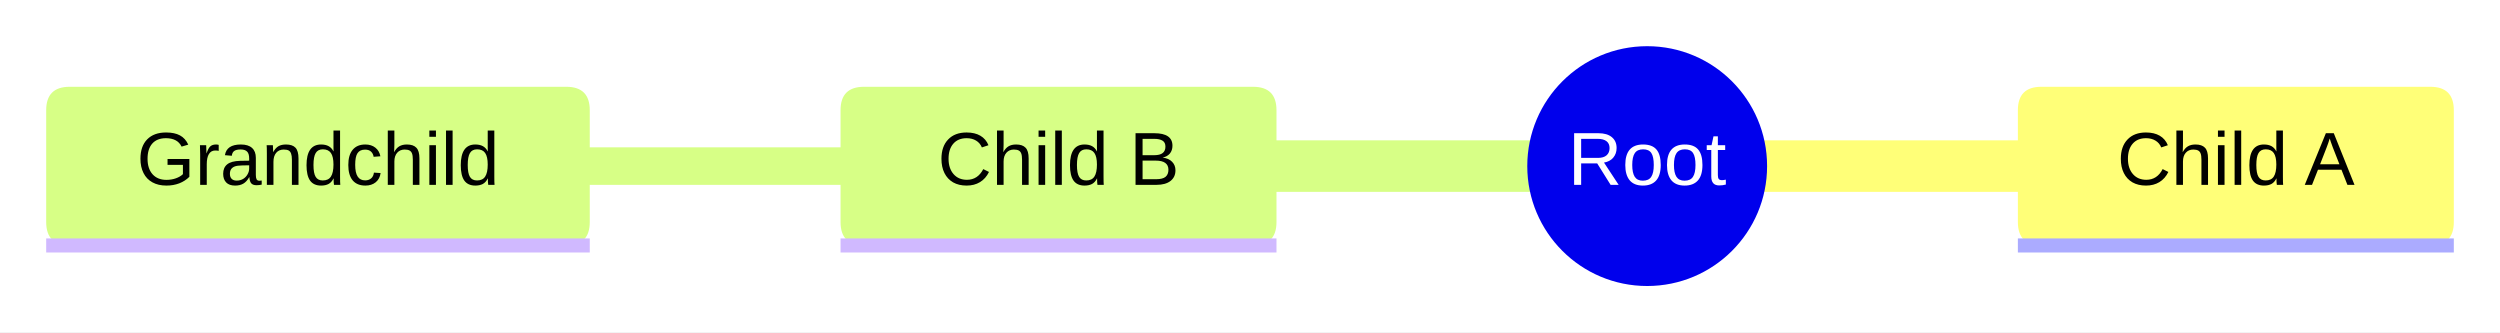
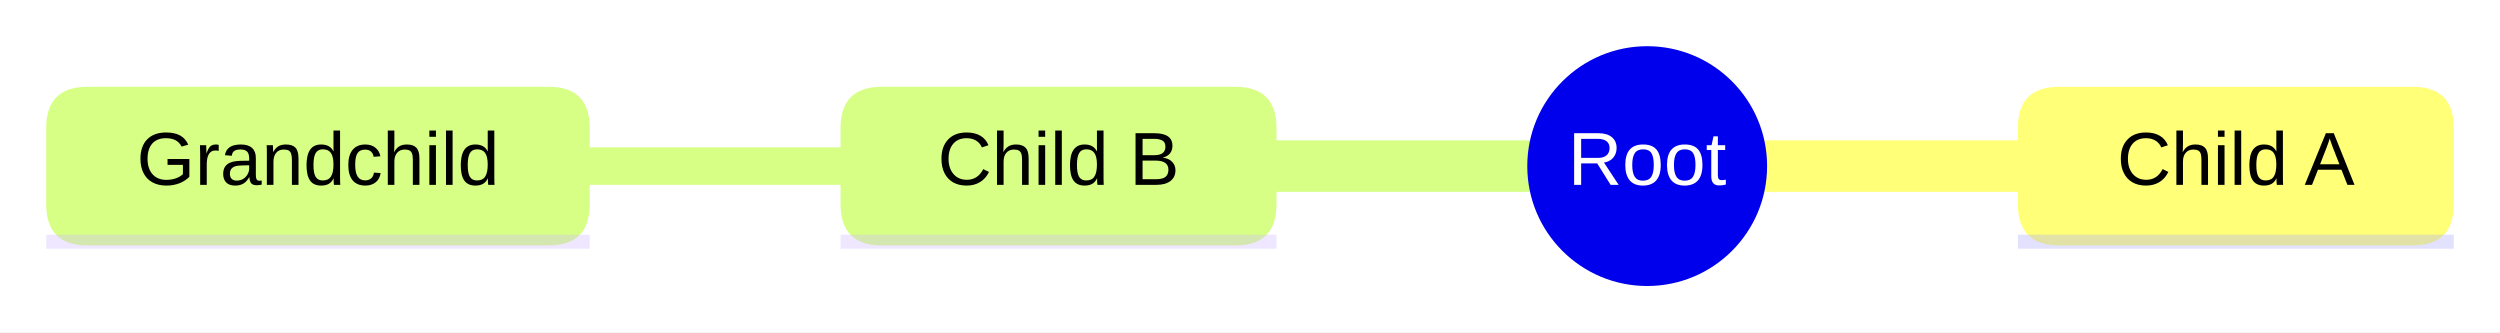
<svg xmlns="http://www.w3.org/2000/svg" width="100%" viewBox="-351.394 -35.434 533.326 70.868" style="max-width: 533.326px;">
  <rect x="-351.394" y="-35.434" width="533.326" height="70.868" fill="#FFFFFF" />
  <defs>
    <marker id="arrow-0" viewBox="0 0 10 10" refX="5" refY="5" markerUnits="userSpaceOnUse" markerWidth="8" markerHeight="8" orient="auto">
      <path d="M 0 0 L 10 5 L 0 10 z" fill="#333333" stroke="#333333" stroke-width="1" stroke-dasharray="1,0" />
    </marker>
    <marker id="arrow-start-0" viewBox="0 0 10 10" refX="4.5" refY="5" markerUnits="userSpaceOnUse" markerWidth="8" markerHeight="8" orient="auto">
      <path d="M 0 5 L 10 10 L 10 0 z" fill="#333333" stroke="#333333" stroke-width="1" stroke-dasharray="1,0" />
    </marker>
    <marker id="arrow-1" viewBox="0 0 10 10" refX="5" refY="5" markerUnits="userSpaceOnUse" markerWidth="8" markerHeight="8" orient="auto">
      <path d="M 0 0 L 10 5 L 0 10 z" fill="hsl(60, 100%, 73.529%)" stroke="hsl(60, 100%, 73.529%)" stroke-width="1" stroke-dasharray="1,0" />
    </marker>
    <marker id="arrow-start-1" viewBox="0 0 10 10" refX="4.5" refY="5" markerUnits="userSpaceOnUse" markerWidth="8" markerHeight="8" orient="auto">
      <path d="M 0 5 L 10 10 L 10 0 z" fill="hsl(60, 100%, 73.529%)" stroke="hsl(60, 100%, 73.529%)" stroke-width="1" stroke-dasharray="1,0" />
    </marker>
    <marker id="arrow-2" viewBox="0 0 10 10" refX="5" refY="5" markerUnits="userSpaceOnUse" markerWidth="8" markerHeight="8" orient="auto">
      <path d="M 0 0 L 10 5 L 0 10 z" fill="hsl(80, 100%, 76.275%)" stroke="hsl(80, 100%, 76.275%)" stroke-width="1" stroke-dasharray="1,0" />
    </marker>
    <marker id="arrow-start-2" viewBox="0 0 10 10" refX="4.5" refY="5" markerUnits="userSpaceOnUse" markerWidth="8" markerHeight="8" orient="auto">
      <path d="M 0 5 L 10 10 L 10 0 z" fill="hsl(80, 100%, 76.275%)" stroke="hsl(80, 100%, 76.275%)" stroke-width="1" stroke-dasharray="1,0" />
    </marker>
  </defs>
  <path d="M 0.000,0.000 L 125.580,0.000" fill="none" stroke="hsl(60, 100%, 73.529%)" stroke-width="11" stroke-linecap="round" stroke-linejoin="round" />
  <path d="M 0.000,0.000 L -125.580,0.000" fill="none" stroke="hsl(80, 100%, 76.275%)" stroke-width="11" stroke-linecap="round" stroke-linejoin="round" />
  <path d="M -125.580,0.000 L -283.560,0.000" fill="none" stroke="hsl(80, 100%, 76.275%)" stroke-width="8" stroke-linecap="round" stroke-linejoin="round" />
-   <path d="M79.08 11.93 v-23.85 q0,-5.00 5.00,-5.00 h83.00 q5.00,0 5.00,5.00 v23.85 q0,5.00 -5.00,5.00 h-83.00 q-5.00,0 -5.00,-5.00 Z" fill="hsl(60, 100%, 73.529%)" stroke="none" stroke-width="0" stroke-linejoin="round" stroke-linecap="round" />
-   <line x1="79.08" y1="16.93" x2="172.08" y2="16.93" stroke="hsl(240, 100%, 83.529%)" stroke-width="3.00" />
+   <path d="M79.08 8.13 v-16.25 q0,-8.80 8.80,-8.80 h75.40 q8.80,0 8.80,8.80 v16.25 q0,8.80 -8.80,8.80 h-75.40 q-8.80,0 -8.80,-8.80 Z" fill="hsl(60, 100%, 73.529%)" stroke="none" stroke-width="0" stroke-linejoin="round" stroke-linecap="round" />
+   <line x1="79.08" y1="16.13" x2="172.08" y2="16.13" stroke="hsl(240, 100%, 83.529%)" stroke-width="3.00" stroke-opacity="0.35" />
  <text x="125.58" y="4.00" text-anchor="middle" font-family="'trebuchet ms', verdana, arial, sans-serif" font-size="16" fill="black">
    <tspan x="125.58" dy="0.00">Child A</tspan>
  </text>
-   <path d="M-172.08 11.93 v-23.85 q0,-5.00 5.00,-5.00 h83.00 q5.00,0 5.00,5.00 v23.85 q0,5.00 -5.00,5.00 h-83.00 q-5.00,0 -5.00,-5.00 Z" fill="hsl(80, 100%, 76.275%)" stroke="none" stroke-width="0" stroke-linejoin="round" stroke-linecap="round" />
-   <line x1="-172.08" y1="16.93" x2="-79.08" y2="16.93" stroke="hsl(260, 100%, 86.275%)" stroke-width="3.00" />
+   <path d="M-172.08 8.13 v-16.25 q0,-8.80 8.80,-8.80 h75.40 q8.80,0 8.80,8.80 v16.25 q0,8.80 -8.80,8.80 h-75.40 q-8.80,0 -8.80,-8.80 Z" fill="hsl(80, 100%, 76.275%)" stroke="none" stroke-width="0" stroke-linejoin="round" stroke-linecap="round" />
+   <line x1="-172.08" y1="16.13" x2="-79.08" y2="16.13" stroke="hsl(260, 100%, 86.275%)" stroke-width="3.00" stroke-opacity="0.35" />
  <text x="-125.58" y="4.00" text-anchor="middle" font-family="'trebuchet ms', verdana, arial, sans-serif" font-size="16" fill="black">
    <tspan x="-125.58" dy="0.00">Child B</tspan>
  </text>
-   <path d="M-341.54 11.93 v-23.85 q0,-5.00 5.00,-5.00 h105.96 q5.00,0 5.00,5.00 v23.85 q0,5.00 -5.00,5.00 h-105.96 q-5.00,0 -5.00,-5.00 Z" fill="hsl(80, 100%, 76.275%)" stroke="none" stroke-width="0" stroke-linejoin="round" stroke-linecap="round" />
-   <line x1="-341.54" y1="16.93" x2="-225.58" y2="16.93" stroke="hsl(260, 100%, 86.275%)" stroke-width="3.00" />
+   <path d="M-341.54 8.13 v-16.25 q0,-8.80 8.80,-8.80 h98.36 q8.80,0 8.80,8.80 v16.25 q0,8.80 -8.80,8.80 h-98.36 q-8.80,0 -8.80,-8.80 Z" fill="hsl(80, 100%, 76.275%)" stroke="none" stroke-width="0" stroke-linejoin="round" stroke-linecap="round" />
+   <line x1="-341.54" y1="16.13" x2="-225.58" y2="16.13" stroke="hsl(260, 100%, 86.275%)" stroke-width="3.00" stroke-opacity="0.35" />
  <text x="-283.56" y="4.00" text-anchor="middle" font-family="'trebuchet ms', verdana, arial, sans-serif" font-size="16" fill="black">
    <tspan x="-283.56" dy="0.00">Grandchild</tspan>
  </text>
  <circle cx="0.00" cy="0.00" r="25.58" fill="hsl(240, 100%, 46.275%)" stroke="none" stroke-width="0" stroke-linejoin="round" stroke-linecap="round" />
  <text x="0.00" y="4.00" text-anchor="middle" font-family="'trebuchet ms', verdana, arial, sans-serif" font-size="16" fill="#ffffff">
    <tspan x="0.00" dy="0.00">Root</tspan>
  </text>
</svg>
